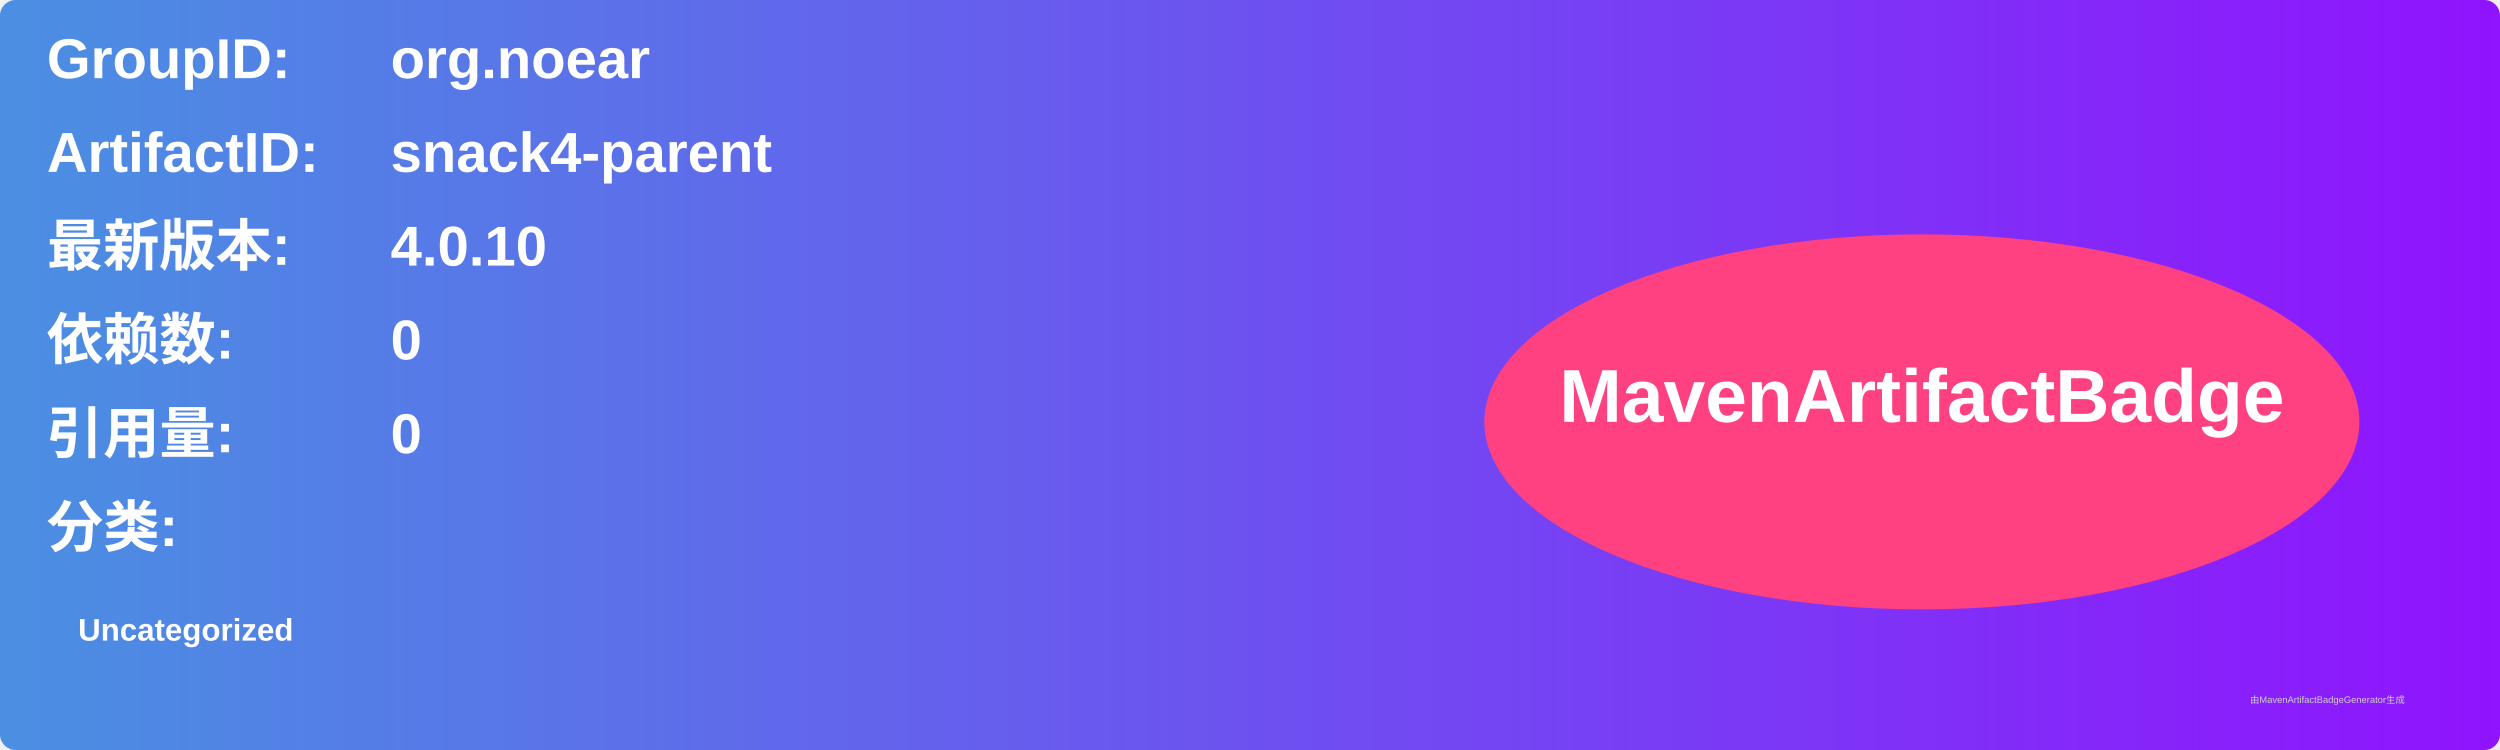
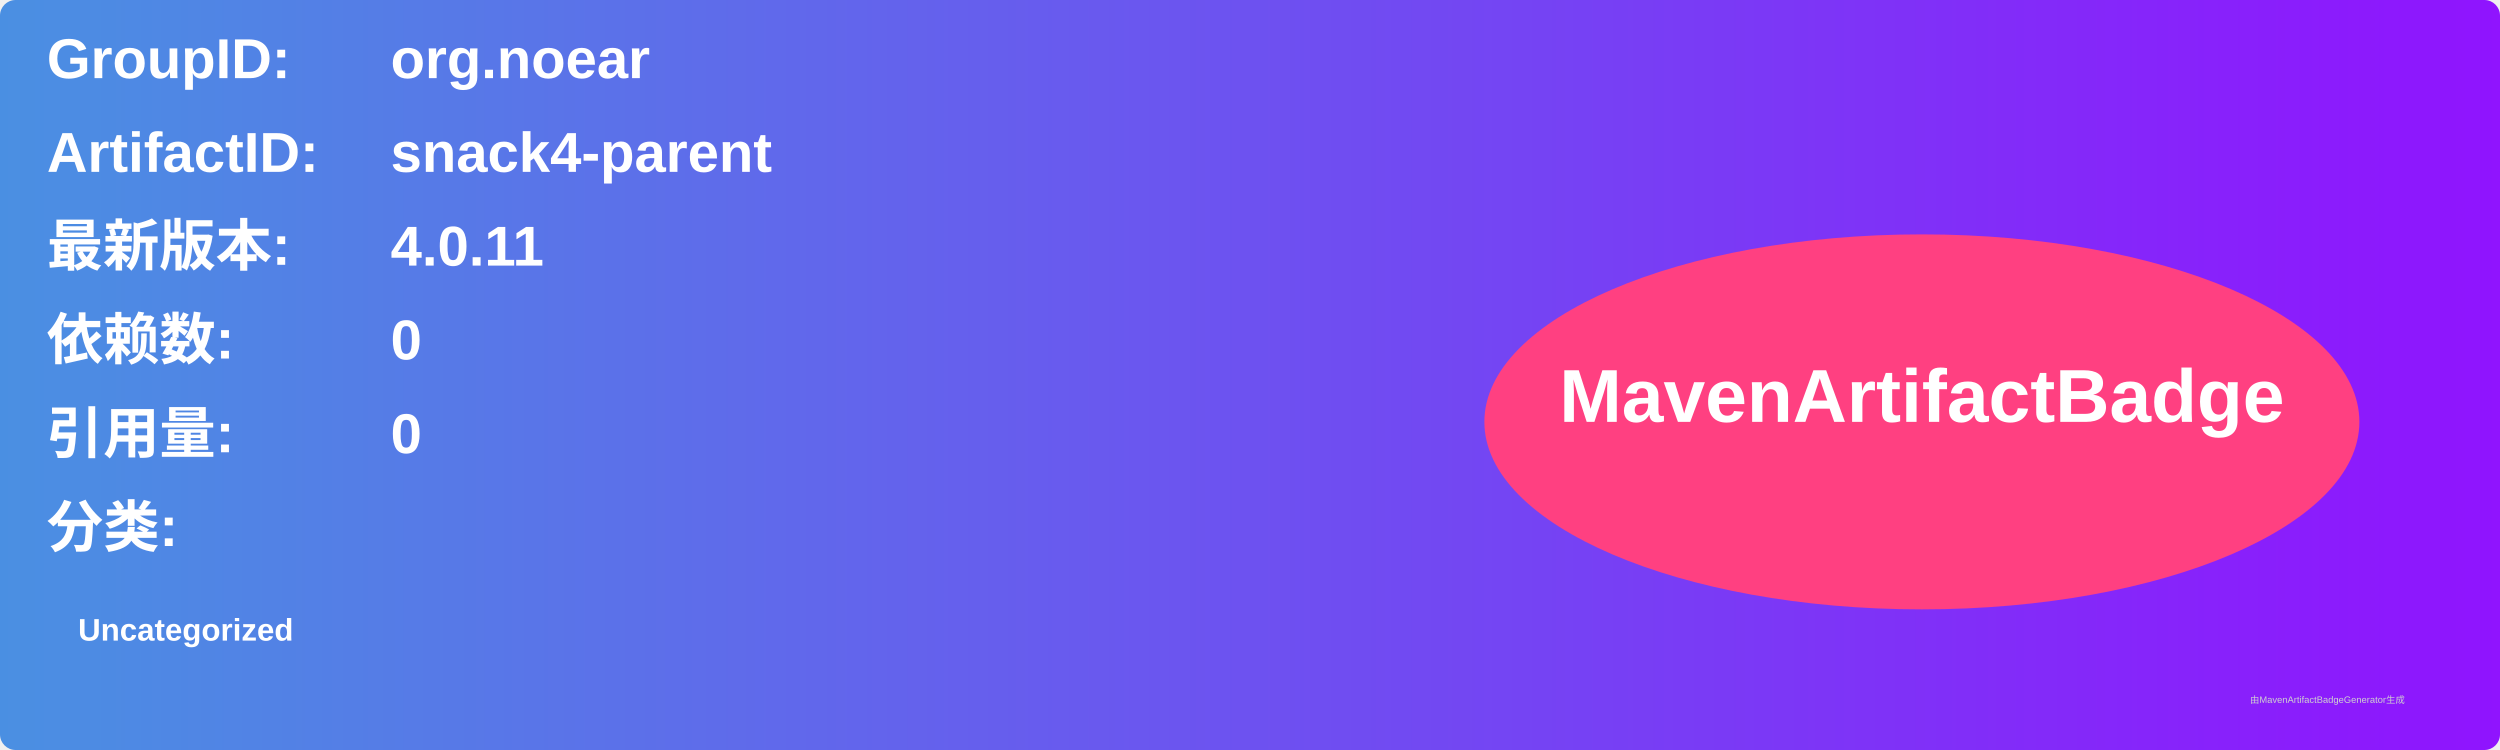
<svg xmlns="http://www.w3.org/2000/svg" width="800" height="240" viewBox="0 0 800 240">
  <linearGradient id="grad" x1="0%" y1="0%" x2="100%" y2="0%">
    <stop offset="0%" stop-color="#4a90e2" />
    <stop offset="100%" stop-color="#9013fe" />
  </linearGradient>
  <rect width="100%" height="100%" rx="5" ry="5" fill="url(#grad)" />
  <g transform="translate(15, 15)">
    <text x="0" y="10" font-family="Arial" font-size="18" fill="white" font-weight="bold" width="260">GroupID:</text>
    <text x="110" y="10" font-family="Arial" font-size="18" fill="white" font-weight="bold" width="460">org.noear</text>
    <text x="0" y="40" font-family="Arial" font-size="18" fill="white" font-weight="bold" width="260">ArtifactID:</text>
    <text x="110" y="40" font-family="Arial" font-size="18" fill="white" font-weight="bold" width="460">snack4-parent</text>
    <text x="0" y="70" font-family="Arial" font-size="18" fill="white" font-weight="bold">最新版本:</text>
    <text x="110" y="70" font-family="Arial" font-size="18" fill="white" font-weight="bold">
-       <tspan font-weight="bold">4.0.10</tspan>
+       <tspan font-weight="bold">4.0.11</tspan>
    </text>
    <text x="0" y="100" font-family="Arial" font-size="18" fill="white" font-weight="bold">依赖数: </text>
    <text x="110" y="100" font-family="Arial" font-size="18" fill="white">
      <tspan font-weight="bold">0</tspan>
    </text>
    <text x="0" y="130" font-family="Arial" font-size="18" fill="white" font-weight="bold">引用量: </text>
    <text x="110" y="130" font-family="Arial" font-size="18" fill="white">
      <tspan font-weight="bold">0</tspan>
    </text>
    <text x="0" y="160" font-family="Arial" font-size="18" fill="white" font-weight="bold">分类:</text>
    <text x="10" y="190" font-family="Arial" font-size="10" fill="white">
      <tspan font-weight="bold">Uncategorized</tspan>
    </text>
    <ellipse cx="600" cy="120" rx="140" ry="60" fill="#ff4081" />
    <text x="600" y="120" text-anchor="middle" font-family="Arial" font-size="24" fill="white" font-weight="bold">MavenArtifactBadge</text>
  </g>
  <text x="720" y="225" font-family="Arial" font-size="3" fill="#d0d0d0">由MavenArtifactBadgeGenerator生成</text>
</svg>
